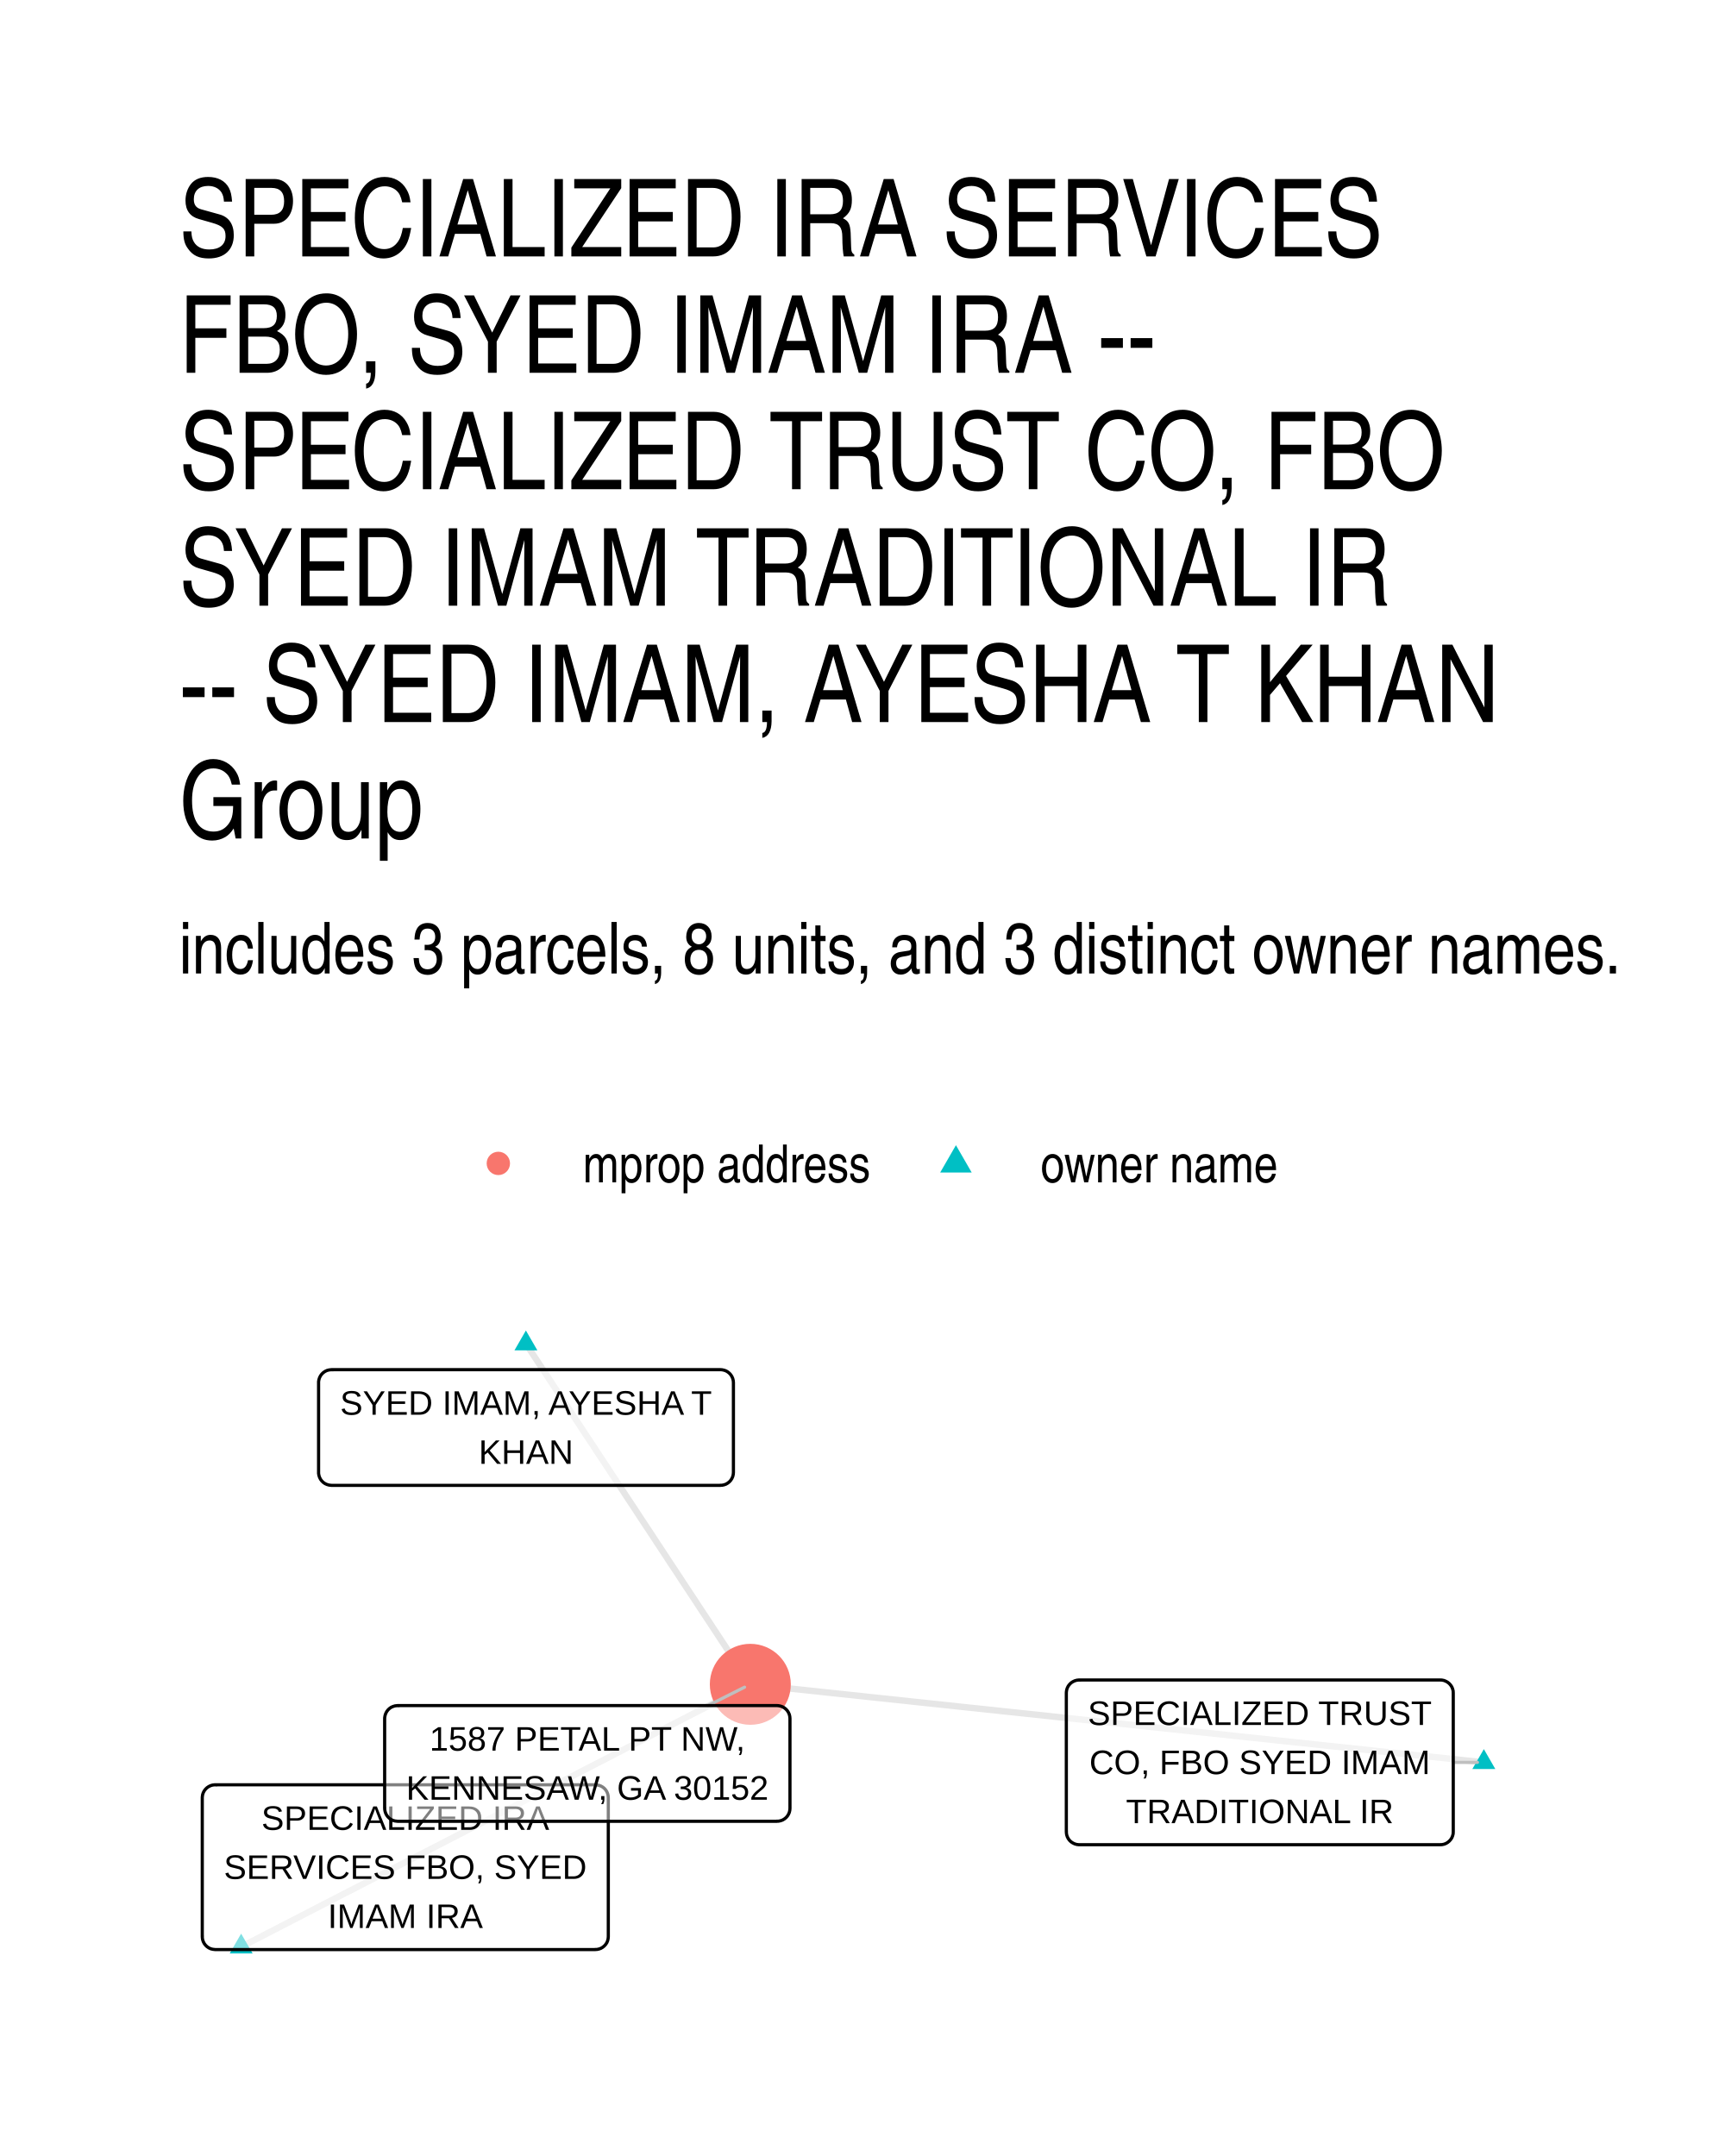
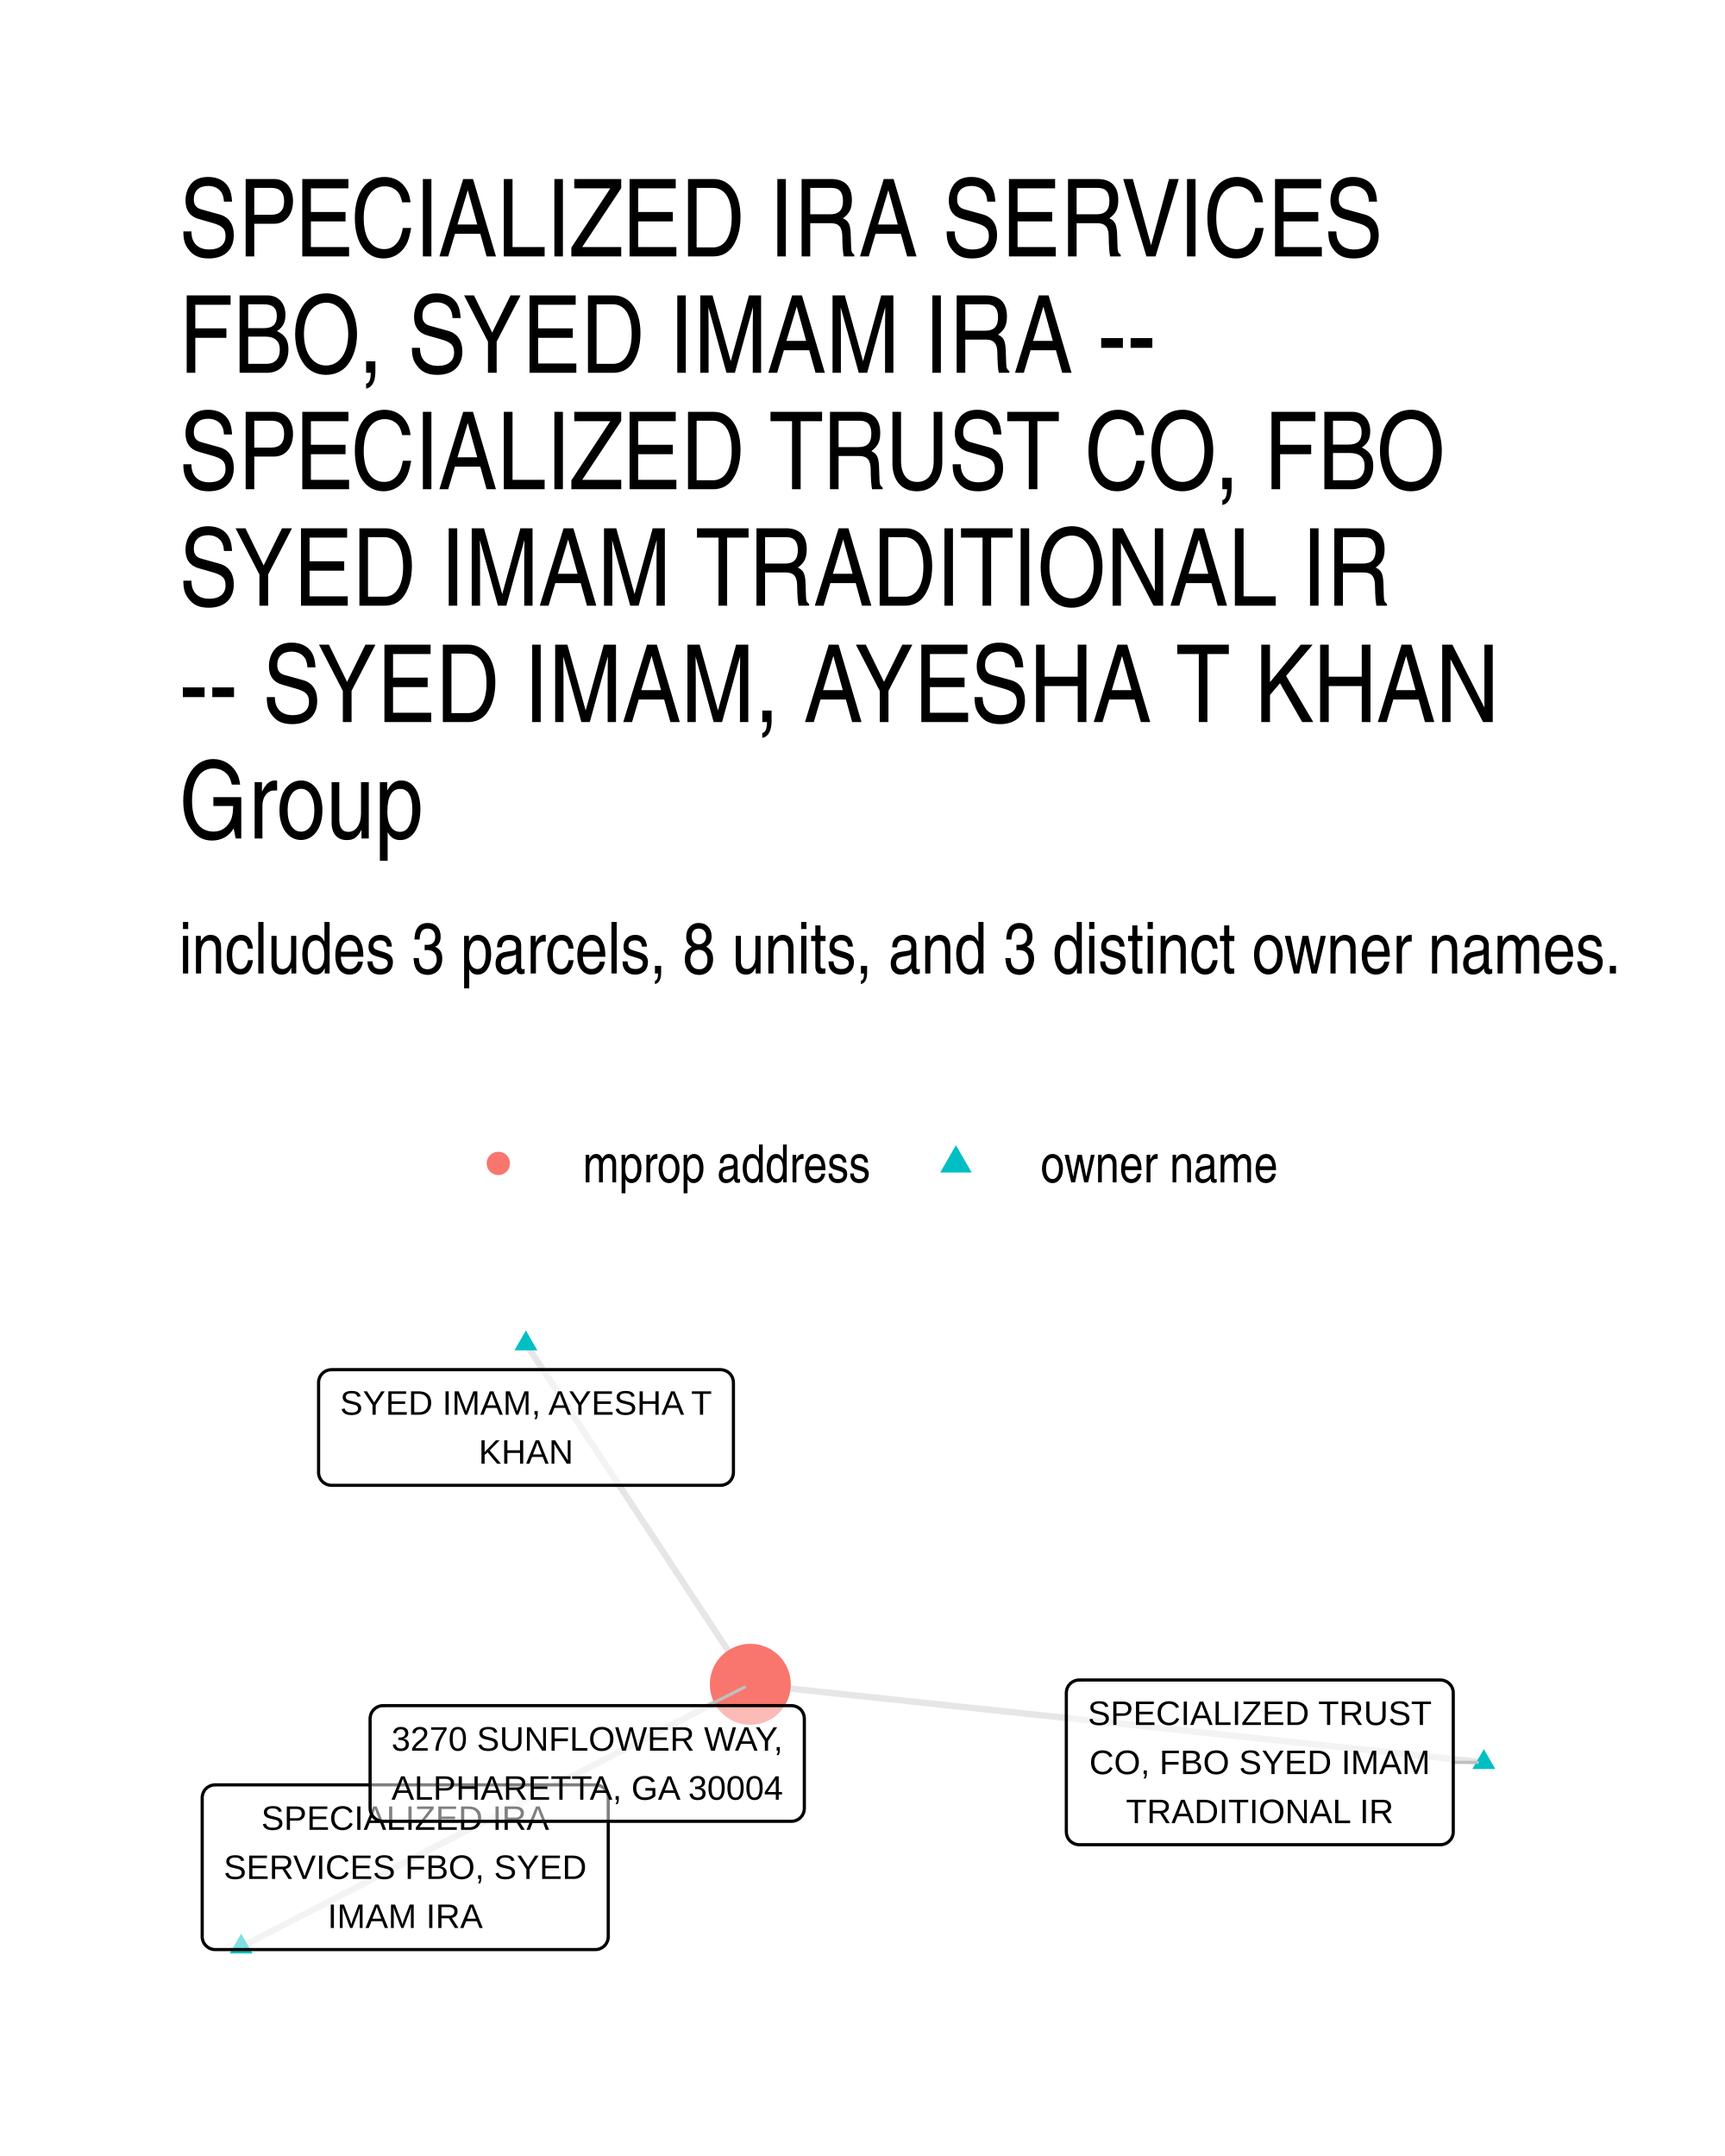
- <svg xmlns="http://www.w3.org/2000/svg" width="288.00pt" height="360.00pt" viewBox="0 0 288.00 360.00">
+ <svg xmlns="http://www.w3.org/2000/svg" width="384" height="480" viewBox="0 0 288 360">
  <g class="svglite">
    <defs>
-       <style type="text/css">
-     .svglite line, .svglite polyline, .svglite polygon, .svglite path, .svglite rect, .svglite circle {
-       fill: none;
-       stroke: #000000;
-       stroke-linecap: round;
-       stroke-linejoin: round;
-       stroke-miterlimit: 10.00;
-     }
-     .svglite text {
-       white-space: pre;
-     }
-     .svglite g.glyphgroup path {
-       fill: inherit;
-       stroke: none;
-     }
-   </style>
+       <style>.svglite line,.svglite polyline,.svglite polygon,.svglite path,.svglite circle{fill:none;stroke:#000000;stroke-linecap:round;stroke-linejoin:round;stroke-miterlimit:10.00}.svglite text{white-space:pre}.svglite g.glyphgroup path{fill:inherit;stroke:none}</style>
    </defs>
-     <rect width="100%" height="100%" style="stroke: none; fill: #FFFFFF;" />
+     <rect width="100%" height="100%" style="stroke-linecap:round;stroke-linejoin:round;stroke-miterlimit:10.00;stroke:none;fill:#FFFFFF" />
    <defs>
      <clipPath id="cpMC4wMHwyODguMDB8MC4wMHwzNjAuMDA=">
-         <rect x="0.00" y="0.00" width="288.00" height="360.00" />
+         <path d="M0 0h288v360H0z" />
      </clipPath>
    </defs>
    <g clip-path="url(#cpMC4wMHwyODguMDB8MC4wMHwzNjAuMDA=)">
-       <rect x="0.00" y="0.00" width="288.00" height="360.00" style="stroke-width: 1.07; stroke: none; fill: #FFFFFF;" />
+       <path d="M0 0h288v360H0z" style="stroke-width:1.07;stroke:none;fill:#FFFFFF" />
    </g>
    <defs>
      <clipPath id="cpMjkuODl8MjU4LjExfDIxOS4zNHwzMzAuMTE=">
-         <rect x="29.89" y="219.34" width="228.22" height="110.77" />
+         <path d="M29.89 219.34h228.22v110.77H29.89z" />
      </clipPath>
    </defs>
    <g clip-path="url(#cpMjkuODl8MjU4LjExfDIxOS4zNHwzMzAuMTE=)">
-       <polyline points="247.74,294.27 246.50,294.14 245.26,294.01 244.03,293.88 242.79,293.74 241.55,293.61 240.32,293.48 239.08,293.35 237.84,293.22 236.60,293.09 235.37,292.95 234.13,292.82 232.89,292.69 231.66,292.56 230.42,292.43 229.18,292.30 227.95,292.16 226.71,292.03 225.47,291.90 224.23,291.77 223.00,291.64 221.76,291.51 220.52,291.38 219.29,291.24 218.05,291.11 216.81,290.98 215.57,290.85 214.34,290.72 213.10,290.59 211.86,290.45 210.63,290.32 209.39,290.19 208.15,290.06 206.91,289.93 205.68,289.80 204.44,289.66 203.20,289.53 201.97,289.40 200.73,289.27 199.49,289.14 198.26,289.01 197.02,288.87 195.78,288.74 194.54,288.61 193.31,288.48 192.07,288.35 190.83,288.22 189.60,288.08 188.36,287.95 187.12,287.82 185.88,287.69 184.65,287.56 183.41,287.43 182.17,287.29 180.94,287.16 179.70,287.03 178.46,286.90 177.22,286.77 175.99,286.64 174.75,286.50 173.51,286.37 172.28,286.24 171.04,286.11 169.80,285.98 168.57,285.85 167.33,285.72 166.09,285.58 164.85,285.45 163.62,285.32 162.38,285.19 161.14,285.06 159.91,284.93 158.67,284.79 157.43,284.66 156.19,284.53 154.96,284.40 153.72,284.27 152.48,284.14 151.25,284.00 150.01,283.87 148.77,283.74 147.54,283.61 146.30,283.48 145.06,283.35 143.82,283.21 142.59,283.08 141.35,282.95 140.11,282.82 138.88,282.69 137.64,282.56 136.40,282.42 135.16,282.29 133.93,282.16 132.69,282.03 131.45,281.90 130.22,281.77 128.98,281.63 127.74,281.50 126.50,281.37 125.27,281.24 " style="stroke-width: 1.07; stroke: #000000; stroke-opacity: 0.10; stroke-linecap: butt;" />
-       <polyline points="87.80,224.37 88.18,224.95 88.56,225.52 88.94,226.10 89.32,226.67 89.70,227.24 90.07,227.82 90.45,228.39 90.83,228.97 91.21,229.54 91.59,230.12 91.97,230.69 92.34,231.27 92.72,231.84 93.10,232.41 93.48,232.99 93.86,233.56 94.24,234.14 94.62,234.71 94.99,235.29 95.37,235.86 95.75,236.44 96.13,237.01 96.51,237.58 96.89,238.16 97.26,238.73 97.64,239.31 98.02,239.88 98.40,240.46 98.78,241.03 99.16,241.60 99.53,242.18 99.91,242.75 100.29,243.33 100.67,243.90 101.05,244.48 101.43,245.05 101.81,245.63 102.18,246.20 102.56,246.77 102.94,247.35 103.32,247.92 103.70,248.50 104.08,249.07 104.45,249.65 104.83,250.22 105.21,250.80 105.59,251.37 105.97,251.94 106.35,252.52 106.72,253.09 107.10,253.67 107.48,254.24 107.86,254.82 108.24,255.39 108.62,255.97 109.00,256.54 109.37,257.11 109.75,257.69 110.13,258.26 110.51,258.84 110.89,259.41 111.27,259.99 111.64,260.56 112.02,261.14 112.40,261.71 112.78,262.28 113.16,262.86 113.54,263.43 113.91,264.01 114.29,264.58 114.67,265.16 115.05,265.73 115.43,266.31 115.81,266.88 116.19,267.45 116.56,268.03 116.94,268.60 117.32,269.18 117.70,269.75 118.08,270.33 118.46,270.90 118.83,271.47 119.21,272.05 119.59,272.62 119.97,273.20 120.35,273.77 120.73,274.35 121.11,274.92 121.48,275.50 121.86,276.07 122.24,276.64 122.62,277.22 123.00,277.79 123.38,278.37 123.75,278.94 124.13,279.52 124.51,280.09 124.89,280.67 125.27,281.24 " style="stroke-width: 1.07; stroke: #000000; stroke-opacity: 0.10; stroke-linecap: butt;" />
-       <polyline points="40.26,325.08 41.12,324.63 41.98,324.19 42.84,323.75 43.70,323.31 44.55,322.86 45.41,322.42 46.27,321.98 47.13,321.53 47.99,321.09 48.85,320.65 49.71,320.21 50.57,319.76 51.42,319.32 52.28,318.88 53.14,318.43 54.00,317.99 54.86,317.55 55.72,317.11 56.58,316.66 57.43,316.22 58.29,315.78 59.15,315.34 60.01,314.89 60.87,314.45 61.73,314.01 62.59,313.56 63.45,313.12 64.30,312.68 65.16,312.24 66.02,311.79 66.88,311.35 67.74,310.91 68.60,310.46 69.46,310.02 70.31,309.58 71.17,309.14 72.03,308.69 72.89,308.25 73.75,307.81 74.61,307.36 75.47,306.92 76.32,306.48 77.18,306.04 78.04,305.59 78.90,305.15 79.76,304.71 80.62,304.27 81.48,303.82 82.34,303.38 83.19,302.94 84.05,302.49 84.91,302.05 85.77,301.61 86.63,301.17 87.49,300.72 88.35,300.28 89.20,299.84 90.06,299.39 90.92,298.95 91.78,298.51 92.64,298.07 93.50,297.62 94.36,297.18 95.22,296.74 96.07,296.30 96.93,295.85 97.79,295.41 98.65,294.97 99.51,294.52 100.37,294.08 101.23,293.64 102.08,293.20 102.94,292.75 103.80,292.31 104.66,291.87 105.52,291.42 106.38,290.98 107.24,290.54 108.09,290.10 108.95,289.65 109.81,289.21 110.67,288.77 111.53,288.32 112.39,287.88 113.25,287.44 114.11,287.00 114.96,286.55 115.82,286.11 116.68,285.67 117.54,285.23 118.40,284.78 119.26,284.34 120.12,283.90 120.97,283.45 121.83,283.01 122.69,282.57 123.55,282.13 124.41,281.68 125.27,281.24 " style="stroke-width: 1.07; stroke: #000000; stroke-opacity: 0.10; stroke-linecap: butt;" />
-       <polygon points="247.74,292.06 249.65,295.38 245.82,295.38 " style="stroke-width: 0.71; stroke: none; fill: #00BFC4;" />
-       <polygon points="87.80,222.16 89.72,225.48 85.89,225.48 " style="stroke-width: 0.71; stroke: none; fill: #00BFC4;" />
-       <polygon points="40.26,322.87 42.18,326.18 38.35,326.18 " style="stroke-width: 0.71; stroke: none; fill: #00BFC4;" />
-       <circle cx="125.27" cy="281.24" r="6.76" style="stroke-width: 0.71; stroke: none; fill: #F8766D;" />
-       <line x1="242.63" y1="294.27" x2="246.67" y2="294.27" style="stroke-width: 0.53; stroke: #BFBFBF;" />
-       <line x1="118.20" y1="284.79" x2="124.31" y2="281.72" style="stroke-width: 0.53; stroke: #BFBFBF;" />
-       <polygon points="180.19,308.02 240.47,308.02 240.39,308.02 240.73,308.01 241.08,307.94 241.40,307.82 241.70,307.64 241.97,307.42 242.20,307.16 242.39,306.87 242.52,306.55 242.61,306.21 242.63,305.86 242.63,305.86 242.63,282.68 242.63,282.68 242.61,282.33 242.52,281.99 242.39,281.67 242.20,281.38 241.97,281.12 241.70,280.90 241.40,280.73 241.08,280.60 240.73,280.53 240.47,280.52 180.19,280.52 180.45,280.53 180.10,280.52 179.76,280.56 179.42,280.66 179.11,280.81 178.82,281.00 178.57,281.25 178.36,281.52 178.20,281.83 178.09,282.16 178.04,282.50 178.03,282.68 178.03,305.86 178.04,305.69 178.04,306.04 178.09,306.38 178.20,306.71 178.36,307.02 178.57,307.30 178.82,307.54 179.11,307.73 179.42,307.88 179.76,307.98 180.10,308.02 " style="stroke-width: 0.53; fill: #FFFFFF; fill-opacity: 0.50;" />
-       <text x="210.33" y="288.03" text-anchor="middle" style="font-size: 5.69px; font-family: &quot;Liberation Sans&quot;;" textLength="57.41px" lengthAdjust="spacingAndGlyphs">SPECIALIZED TRUST</text>
-       <text x="210.33" y="296.23" text-anchor="middle" style="font-size: 5.69px; font-family: &quot;Liberation Sans&quot;;" textLength="56.88px" lengthAdjust="spacingAndGlyphs">CO, FBO SYED IMAM</text>
-       <text x="210.33" y="304.42" text-anchor="middle" style="font-size: 5.69px; font-family: &quot;Liberation Sans&quot;;" textLength="44.64px" lengthAdjust="spacingAndGlyphs">TRADITIONAL IR</text>
-       <polygon points="55.35,248.02 120.29,248.02 120.20,248.01 120.55,248.00 120.89,247.93 121.22,247.81 121.52,247.63 121.79,247.41 122.02,247.15 122.20,246.86 122.34,246.54 122.42,246.20 122.45,245.86 122.45,245.86 122.45,230.86 122.45,230.86 122.42,230.52 122.34,230.18 122.20,229.86 122.02,229.57 121.79,229.31 121.52,229.09 121.22,228.91 120.89,228.79 120.55,228.72 120.29,228.70 55.35,228.70 55.61,228.72 55.26,228.71 54.92,228.75 54.58,228.84 54.27,228.99 53.98,229.19 53.73,229.43 53.52,229.71 53.36,230.02 53.25,230.35 53.19,230.69 53.19,230.86 53.19,245.86 53.19,245.68 53.19,246.03 53.25,246.37 53.36,246.70 53.52,247.01 53.73,247.29 53.98,247.53 54.27,247.73 54.58,247.87 54.92,247.97 55.26,248.01 " style="stroke-width: 0.53; fill: #FFFFFF; fill-opacity: 0.50;" />
-       <text x="87.82" y="236.22" text-anchor="middle" style="font-size: 5.69px; font-family: &quot;Liberation Sans&quot;;" textLength="62.06px" lengthAdjust="spacingAndGlyphs">SYED IMAM, AYESHA T</text>
-       <text x="87.82" y="244.42" text-anchor="middle" style="font-size: 5.69px; font-family: &quot;Liberation Sans&quot;;" textLength="15.81px" lengthAdjust="spacingAndGlyphs">KHAN</text>
-       <polygon points="35.93,325.53 99.40,325.53 99.32,325.52 99.66,325.51 100.00,325.44 100.33,325.32 100.63,325.14 100.90,324.92 101.13,324.66 101.32,324.37 101.45,324.05 101.53,323.71 101.56,323.37 101.56,323.37 101.56,300.18 101.56,300.18 101.53,299.83 101.45,299.50 101.32,299.18 101.13,298.88 100.90,298.62 100.63,298.40 100.33,298.23 100.00,298.11 99.66,298.04 99.40,298.02 35.93,298.02 36.19,298.04 35.84,298.02 35.50,298.06 35.16,298.16 34.85,298.31 34.56,298.51 34.31,298.75 34.10,299.03 33.94,299.33 33.83,299.66 33.78,300.01 33.77,300.18 33.77,323.37 33.78,323.19 33.78,323.54 33.83,323.88 33.94,324.21 34.10,324.52 34.31,324.80 34.56,325.04 34.85,325.24 35.16,325.39 35.50,325.48 35.84,325.52 " style="stroke-width: 0.53; fill: #FFFFFF; fill-opacity: 0.50;" />
-       <text x="67.67" y="305.54" text-anchor="middle" style="font-size: 5.69px; font-family: &quot;Liberation Sans&quot;;" textLength="48.05px" lengthAdjust="spacingAndGlyphs">SPECIALIZED IRA</text>
-       <text x="67.67" y="313.73" text-anchor="middle" style="font-size: 5.69px; font-family: &quot;Liberation Sans&quot;;" textLength="60.59px" lengthAdjust="spacingAndGlyphs">SERVICES FBO, SYED</text>
-       <text x="67.67" y="321.93" text-anchor="middle" style="font-size: 5.69px; font-family: &quot;Liberation Sans&quot;;" textLength="25.91px" lengthAdjust="spacingAndGlyphs">IMAM IRA</text>
-       <polygon points="66.38,304.11 129.73,304.11 129.64,304.10 129.99,304.09 130.33,304.02 130.66,303.90 130.96,303.72 131.23,303.50 131.46,303.24 131.64,302.95 131.78,302.63 131.86,302.29 131.89,301.95 131.89,301.95 131.89,286.95 131.89,286.95 131.86,286.61 131.78,286.27 131.64,285.95 131.46,285.66 131.23,285.40 130.96,285.18 130.66,285.00 130.33,284.88 129.99,284.81 129.73,284.79 66.38,284.79 66.64,284.81 66.30,284.80 65.95,284.84 65.62,284.94 65.30,285.08 65.02,285.28 64.77,285.52 64.56,285.80 64.40,286.11 64.29,286.44 64.23,286.78 64.22,286.95 64.22,301.95 64.23,301.77 64.23,302.12 64.29,302.46 64.40,302.79 64.56,303.10 64.77,303.38 65.02,303.62 65.30,303.82 65.62,303.97 65.95,304.06 66.30,304.10 " style="stroke-width: 0.53; fill: #FFFFFF; fill-opacity: 0.50;" />
-       <text x="98.06" y="292.31" text-anchor="middle" style="font-size: 5.69px; font-family: &quot;Liberation Sans&quot;;" textLength="52.64px" lengthAdjust="spacingAndGlyphs">1587 PETAL PT NW,</text>
-       <text x="98.06" y="300.51" text-anchor="middle" style="font-size: 5.69px; font-family: &quot;Liberation Sans&quot;;" textLength="60.47px" lengthAdjust="spacingAndGlyphs">KENNESAW, GA 30152</text>
+       <path d="m247.74 294.27-1.24-.13-1.24-.13-1.23-.13-1.24-.14-1.24-.13-1.23-.13-1.24-.13-1.24-.13-1.24-.13-1.23-.14-1.24-.13-1.24-.13-1.23-.13-1.24-.13-1.24-.13-1.23-.14-1.24-.13-1.24-.13-1.24-.13-1.23-.13-1.24-.13-1.24-.13-1.23-.14-1.24-.13-1.24-.13-1.24-.13-1.23-.13-1.24-.13-1.24-.14-1.23-.13-1.24-.13-1.24-.13-1.24-.13-1.23-.13-1.24-.14-1.24-.13-1.23-.13-1.24-.13-1.24-.13-1.23-.13-1.24-.14-1.24-.13-1.24-.13-1.23-.13-1.24-.13-1.24-.13-1.23-.14-1.24-.13-1.24-.13-1.24-.13-1.23-.13-1.24-.13-1.24-.14-1.23-.13-1.24-.13-1.24-.13-1.24-.13-1.23-.13-1.24-.14-1.24-.13-1.23-.13-1.24-.13-1.24-.13-1.23-.13-1.24-.13-1.24-.14-1.24-.13-1.23-.13-1.24-.13-1.24-.13-1.23-.13-1.24-.14-1.24-.13-1.24-.13-1.23-.13-1.24-.13-1.24-.13-1.23-.14-1.24-.13-1.24-.13-1.23-.13-1.24-.13-1.24-.13-1.24-.14-1.23-.13-1.24-.13-1.24-.13-1.23-.13-1.24-.13-1.24-.14-1.24-.13-1.23-.13-1.24-.13-1.24-.13-1.23-.13-1.24-.14-1.24-.13-1.24-.13-1.23-.13M87.8 224.37l.38.58.38.57.38.58.38.57.38.57.37.58.38.57.38.58.38.57.38.58.38.57.37.58.38.57.38.57.38.58.38.57.38.58.38.57.37.58.38.57.38.58.38.57.38.57.38.58.37.57.38.58.38.57.38.58.38.57.38.57.37.58.38.57.38.58.38.57.38.58.38.57.38.58.37.57.38.57.38.58.38.57.38.58.38.57.37.58.38.57.38.58.38.57.38.57.38.58.37.57.38.58.38.57.38.58.38.57.38.58.38.57.37.57.38.58.38.57.38.58.38.57.38.58.37.57.38.58.38.57.38.57.38.58.38.57.37.58.38.57.38.58.38.57.38.58.38.57.38.57.37.58.38.57.38.58.38.57.38.58.38.57.37.57.38.58.38.57.38.58.38.57.38.58.38.57.37.58.38.57.38.57.38.58.38.57.38.58.37.57.38.58.38.57.38.58.38.57m-85.01 43.84.86-.45.86-.44.86-.44.86-.44.85-.45.86-.44.86-.44.86-.45.86-.44.86-.44.86-.44.86-.45.85-.44.86-.44.86-.45.86-.44.86-.44.86-.44.86-.45.85-.44.86-.44.86-.44.86-.45.86-.44.86-.44.86-.45.86-.44.85-.44.86-.44.86-.45.86-.44.86-.44.86-.45.86-.44.85-.44.86-.44.86-.45.86-.44.86-.44.86-.45.86-.44.85-.44.86-.44.86-.45.86-.44.86-.44.86-.44.86-.45.86-.44.85-.44.86-.45.86-.44.86-.44.86-.44.86-.45.86-.44.85-.44.86-.45.86-.44.86-.44.86-.44.86-.45.86-.44.86-.44.85-.44.86-.45.86-.44.86-.44.86-.45.86-.44.86-.44.85-.44.86-.45.86-.44.86-.44.86-.45.86-.44.86-.44.85-.44.86-.45.86-.44.86-.44.86-.45.86-.44.86-.44.86-.44.85-.45.86-.44.86-.44.86-.44.86-.45.86-.44.86-.44.85-.45.86-.44.86-.44.86-.44.86-.45.86-.44" style="stroke-width:1.07;stroke:#000000;stroke-opacity:0.10;stroke-linecap:butt" />
+       <path d="m247.74 292.06 1.91 3.32h-3.83zM87.8 222.16l1.92 3.32h-3.83zM40.26 322.87l1.92 3.31h-3.83z" style="stroke-width:0.71;stroke:none;fill:#00BFC4" />
+       <circle cx="125.27" cy="281.24" r="6.76" style="stroke-width:0.71;stroke:none;fill:#F8766D" />
+       <path d="M242.63 294.27h4.04m-128.48-9.47 6.12-3.08" style="stroke-width:0.53;stroke:#BFBFBF" />
+       <path d="M180.19 308.02h60.28-.08l.34-.01.35-.07.32-.12.3-.18.27-.22.23-.26.19-.29.13-.32.09-.34.02-.35h0v-23.18h0l-.02-.35-.09-.34-.13-.32-.19-.29-.23-.26-.27-.22-.3-.17-.32-.13-.35-.07-.26-.01h-60.28l.26.01-.35-.01-.34.04-.34.1-.31.15-.29.19-.25.25-.21.27-.16.31-.11.33-.05.34-.01.18v23.18l.01-.17v.35l.05.34.11.33.16.31.21.28.25.24.29.19.31.15.34.1.34.04z" style="stroke-width:0.53;fill:#FFFFFF;fill-opacity:0.50" />
+       <text x="210.33" y="288.03" lengthAdjust="spacingAndGlyphs" style="font-size:5.69px;font-family:&quot;Liberation Sans&quot;" text-anchor="middle" textLength="57.41">SPECIALIZED TRUST</text>
+       <text x="210.33" y="296.23" lengthAdjust="spacingAndGlyphs" style="font-size:5.69px;font-family:&quot;Liberation Sans&quot;" text-anchor="middle" textLength="56.88">CO, FBO SYED IMAM</text>
+       <text x="210.33" y="304.42" lengthAdjust="spacingAndGlyphs" style="font-size:5.69px;font-family:&quot;Liberation Sans&quot;" text-anchor="middle" textLength="44.64">TRADITIONAL IR</text>
+       <path d="M55.35 248.01h64.94-.09l.35-.01.34-.07.33-.13.3-.17.27-.22.23-.26.18-.29.14-.32.08-.34.03-.35h0v-14.99h0l-.03-.34-.08-.34-.14-.32-.18-.3-.23-.26-.27-.22-.3-.17-.33-.12-.34-.07-.26-.02H55.35l.26.02-.35-.02-.34.05-.34.09-.31.15-.29.2-.25.24-.21.28-.16.31-.11.32-.06.35v15.16-.17.35l.06.34.11.33.16.31.21.28.25.24.29.19.31.15.34.1.34.04z" style="stroke-width:0.53;fill:#FFFFFF;fill-opacity:0.50" />
+       <text x="87.82" y="236.22" lengthAdjust="spacingAndGlyphs" style="font-size:5.69px;font-family:&quot;Liberation Sans&quot;" text-anchor="middle" textLength="62.06">SYED IMAM, AYESHA T</text>
+       <text x="87.82" y="244.41" lengthAdjust="spacingAndGlyphs" style="font-size:5.69px;font-family:&quot;Liberation Sans&quot;" text-anchor="middle" textLength="15.81">KHAN</text>
+       <path d="M35.92 325.53h63.47-.09l.35-.01.34-.07.33-.13.3-.17.27-.22.23-.26.18-.29.14-.32.08-.34.03-.35h0v-23.18h0l-.03-.35-.08-.34-.14-.32-.18-.29-.23-.26-.27-.22-.3-.18-.33-.12-.34-.07-.26-.01H35.92l.26.01-.35-.01-.34.04-.34.1-.31.15-.29.19-.25.24-.21.28-.16.31-.11.33-.06.34v23.36-.17.35l.06.34.11.33.16.31.21.27.25.24.29.2.31.15.34.1.34.04z" style="stroke-width:0.53;fill:#FFFFFF;fill-opacity:0.50" />
+       <text x="67.65" y="305.54" lengthAdjust="spacingAndGlyphs" style="font-size:5.69px;font-family:&quot;Liberation Sans&quot;" text-anchor="middle" textLength="48.05">SPECIALIZED IRA</text>
+       <text x="67.65" y="313.74" lengthAdjust="spacingAndGlyphs" style="font-size:5.69px;font-family:&quot;Liberation Sans&quot;" text-anchor="middle" textLength="60.59">SERVICES FBO, SYED</text>
+       <text x="67.65" y="321.93" lengthAdjust="spacingAndGlyphs" style="font-size:5.69px;font-family:&quot;Liberation Sans&quot;" text-anchor="middle" textLength="25.91">IMAM IRA</text>
+       <path d="M63.95 304.11h68.18-.09l.35-.01.34-.07.33-.13.3-.17.27-.22.23-.26.18-.29.14-.32.08-.34.03-.35h0v-14.99h0l-.03-.35-.08-.33-.14-.32-.18-.3-.23-.26-.27-.22-.3-.17-.33-.12-.34-.07-.26-.02H63.95l.26.02-.34-.02-.35.04-.33.1-.32.15-.28.2-.25.24-.21.28-.16.3-.11.33-.06.35-.01.17v14.99l.01-.17v.35l.06.34.11.33.16.31.21.27.25.24.28.2.32.15.33.1.35.04z" style="stroke-width:0.53;fill:#FFFFFF;fill-opacity:0.50" />
+       <text x="98.04" y="292.32" lengthAdjust="spacingAndGlyphs" style="font-size:5.69px;font-family:&quot;Liberation Sans&quot;" text-anchor="middle" textLength="65.3">3270 SUNFLOWER WAY,</text>
+       <text x="98.04" y="300.51" lengthAdjust="spacingAndGlyphs" style="font-size:5.69px;font-family:&quot;Liberation Sans&quot;" text-anchor="middle" textLength="65.3">ALPHARETTA, GA 30004</text>
    </g>
    <g clip-path="url(#cpMC4wMHwyODguMDB8MC4wMHwzNjAuMDA=)">
-       <circle cx="83.20" cy="194.26" r="1.95" style="stroke-width: 0.71; stroke: none; fill: #F8766D;" />
-       <polygon points="159.60,191.22 162.23,195.78 156.97,195.78 " style="stroke-width: 0.71; stroke: none; fill: #00BFC4;" />
-       <text x="97.32" y="197.42" style="font-size: 8.80px; font-weight: 0; font-family: &quot;Nimbus Sans Narrow&quot;;" textLength="48.16px" lengthAdjust="spacingAndGlyphs">mprop address</text>
-       <text x="173.72" y="197.42" style="font-size: 8.80px; font-weight: 0; font-family: &quot;Nimbus Sans Narrow&quot;;" textLength="39.72px" lengthAdjust="spacingAndGlyphs">owner name</text>
-       <text x="29.89" y="162.55" style="font-size: 12.00px; font-weight: 0; font-family: &quot;Nimbus Sans Narrow&quot;;" textLength="241.17px" lengthAdjust="spacingAndGlyphs">includes 3 parcels, 8 units, and 3 distinct owner names.</text>
-       <text x="29.89" y="42.81" style="font-size: 18.00px; font-weight: 0; font-family: &quot;Nimbus Sans Narrow&quot;;" textLength="205.88px" lengthAdjust="spacingAndGlyphs">SPECIALIZED IRA SERVICES</text>
-       <text x="29.89" y="62.25" style="font-size: 18.00px; font-weight: 0; font-family: &quot;Nimbus Sans Narrow&quot;;" textLength="166.48px" lengthAdjust="spacingAndGlyphs">FBO, SYED IMAM IRA --</text>
-       <text x="29.89" y="81.69" style="font-size: 18.00px; font-weight: 0; font-family: &quot;Nimbus Sans Narrow&quot;;" textLength="216.52px" lengthAdjust="spacingAndGlyphs">SPECIALIZED TRUST CO, FBO</text>
-       <text x="29.89" y="101.13" style="font-size: 18.00px; font-weight: 0; font-family: &quot;Nimbus Sans Narrow&quot;;" textLength="206.67px" lengthAdjust="spacingAndGlyphs">SYED IMAM TRADITIONAL IR</text>
-       <text x="29.89" y="120.57" style="font-size: 18.00px; font-weight: 0; font-family: &quot;Nimbus Sans Narrow&quot;;" textLength="227.16px" lengthAdjust="spacingAndGlyphs">-- SYED IMAM, AYESHA T KHAN</text>
-       <text x="29.89" y="140.01" style="font-size: 18.00px; font-weight: 0; font-family: &quot;Nimbus Sans Narrow&quot;;" textLength="44.27px" lengthAdjust="spacingAndGlyphs">Group</text>
+       <circle cx="83.2" cy="194.26" r="1.95" style="stroke-width:0.71;stroke:none;fill:#F8766D" />
+       <path d="m159.6 191.22 2.63 4.56h-5.26z" style="stroke-width:0.71;stroke:none;fill:#00BFC4" />
+       <text x="97.32" y="197.42" lengthAdjust="spacingAndGlyphs" style="font-size:8.80px;font-weight:0;font-family:&quot;Nimbus Sans Narrow&quot;" textLength="48.16">mprop address</text>
+       <text x="173.72" y="197.42" lengthAdjust="spacingAndGlyphs" style="font-size:8.80px;font-weight:0;font-family:&quot;Nimbus Sans Narrow&quot;" textLength="39.72">owner name</text>
+       <text x="29.89" y="162.55" lengthAdjust="spacingAndGlyphs" style="font-size:12.00px;font-weight:0;font-family:&quot;Nimbus Sans Narrow&quot;" textLength="241.17">includes 3 parcels, 8 units, and 3 distinct owner names.</text>
+       <text x="29.89" y="42.81" lengthAdjust="spacingAndGlyphs" style="font-size:18.00px;font-weight:0;font-family:&quot;Nimbus Sans Narrow&quot;" textLength="205.88">SPECIALIZED IRA SERVICES</text>
+       <text x="29.89" y="62.25" lengthAdjust="spacingAndGlyphs" style="font-size:18.00px;font-weight:0;font-family:&quot;Nimbus Sans Narrow&quot;" textLength="166.48">FBO, SYED IMAM IRA --</text>
+       <text x="29.89" y="81.69" lengthAdjust="spacingAndGlyphs" style="font-size:18.00px;font-weight:0;font-family:&quot;Nimbus Sans Narrow&quot;" textLength="216.52">SPECIALIZED TRUST CO, FBO</text>
+       <text x="29.89" y="101.13" lengthAdjust="spacingAndGlyphs" style="font-size:18.00px;font-weight:0;font-family:&quot;Nimbus Sans Narrow&quot;" textLength="206.67">SYED IMAM TRADITIONAL IR</text>
+       <text x="29.89" y="120.57" lengthAdjust="spacingAndGlyphs" style="font-size:18.00px;font-weight:0;font-family:&quot;Nimbus Sans Narrow&quot;" textLength="227.16">-- SYED IMAM, AYESHA T KHAN</text>
+       <text x="29.89" y="140.01" lengthAdjust="spacingAndGlyphs" style="font-size:18.00px;font-weight:0;font-family:&quot;Nimbus Sans Narrow&quot;" textLength="44.27">Group</text>
    </g>
  </g>
</svg>
